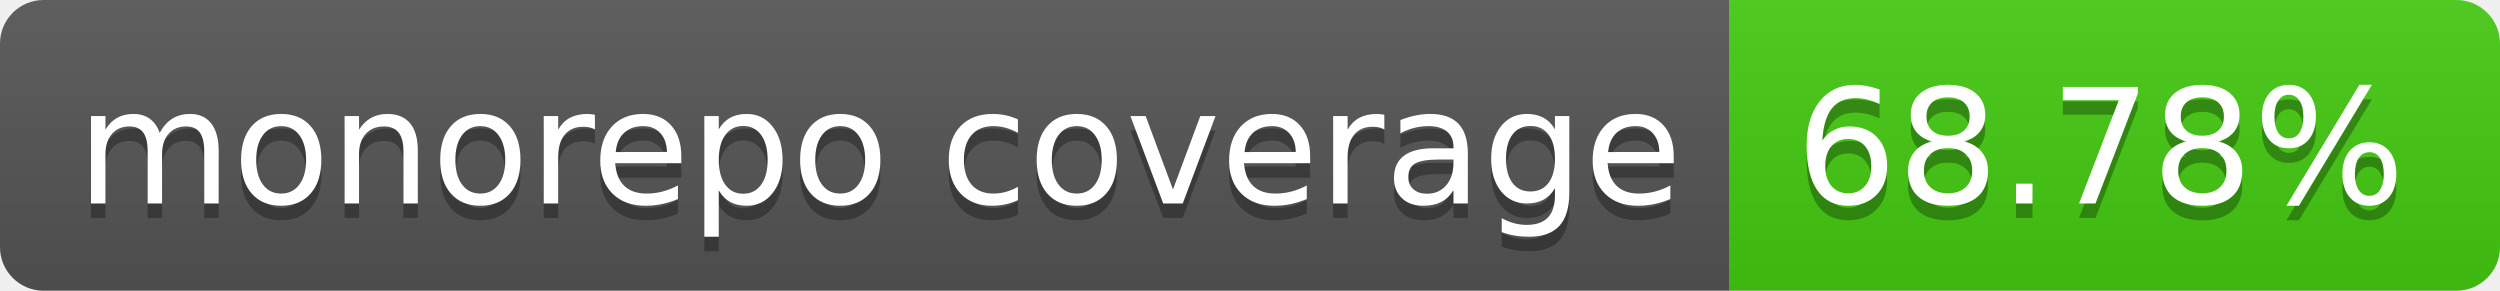
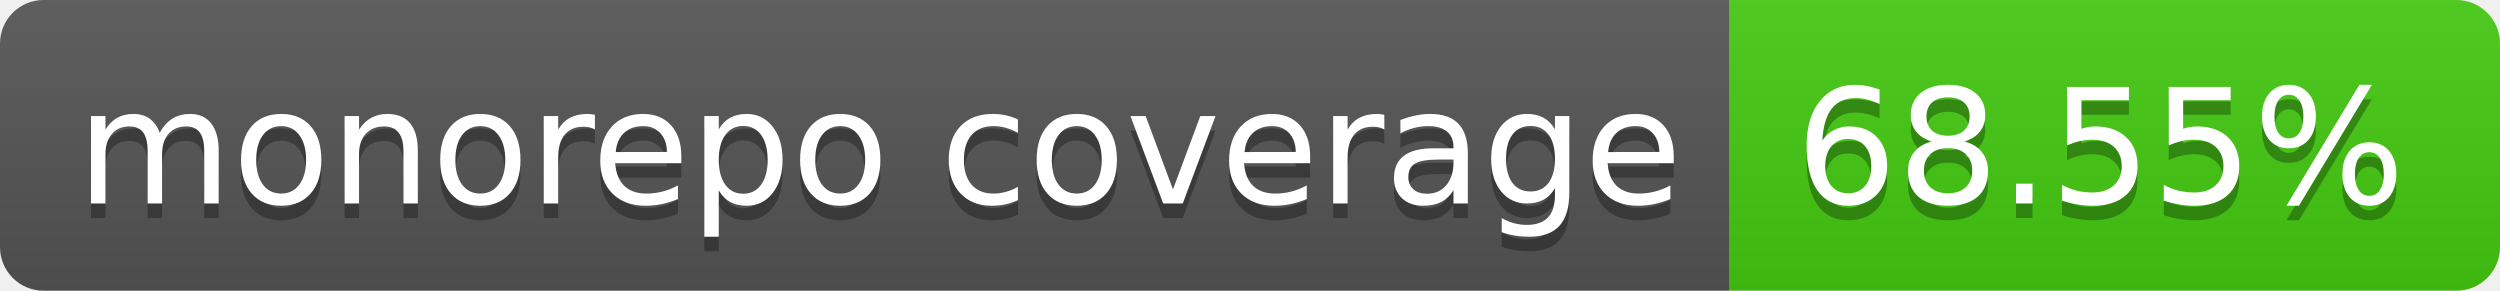
- <svg xmlns="http://www.w3.org/2000/svg" width="172" height="20" role="img" aria-label="monorepo coverage: 68.78%">
+ <svg xmlns="http://www.w3.org/2000/svg" width="172" height="20" role="img" aria-label="monorepo coverage: 68.55%">
  <linearGradient id="s" x2="0" y2="100%">
    <stop offset="0" stop-color="#bbb" stop-opacity=".1" />
    <stop offset="1" stop-opacity=".1" />
  </linearGradient>
  <clipPath id="r">
    <rect width="172" height="20" rx="3" fill="#fff" />
  </clipPath>
  <g clip-path="url(#r)">
    <rect width="119" height="20" fill="#555" />
    <rect x="119" width="53" height="20" fill="#4c1" />
    <rect width="172" height="20" fill="url(#s)" />
  </g>
  <g fill="#fff" text-anchor="middle" font-family="Verdana,Geneva,DejaVu Sans,sans-serif" text-rendering="geometricPrecision" font-size="110">
    <text aria-hidden="true" x="605" y="150" fill="#010101" fill-opacity=".3" transform="scale(.1)" textLength="1090">monorepo coverage</text>
    <text x="605" y="140" transform="scale(.1)" fill="#fff" textLength="1090">monorepo coverage</text>
-     <text aria-hidden="true" x="1445" y="150" fill="#010101" fill-opacity=".3" transform="scale(.1)" textLength="430">68.78%</text>
-     <text x="1445" y="140" transform="scale(.1)" fill="#fff" textLength="430">68.78%</text>
+     <text aria-hidden="true" x="1445" y="150" fill="#010101" fill-opacity=".3" transform="scale(.1)" textLength="430">68.55%</text>
+     <text x="1445" y="140" transform="scale(.1)" fill="#fff" textLength="430">68.55%</text>
  </g>
</svg>
